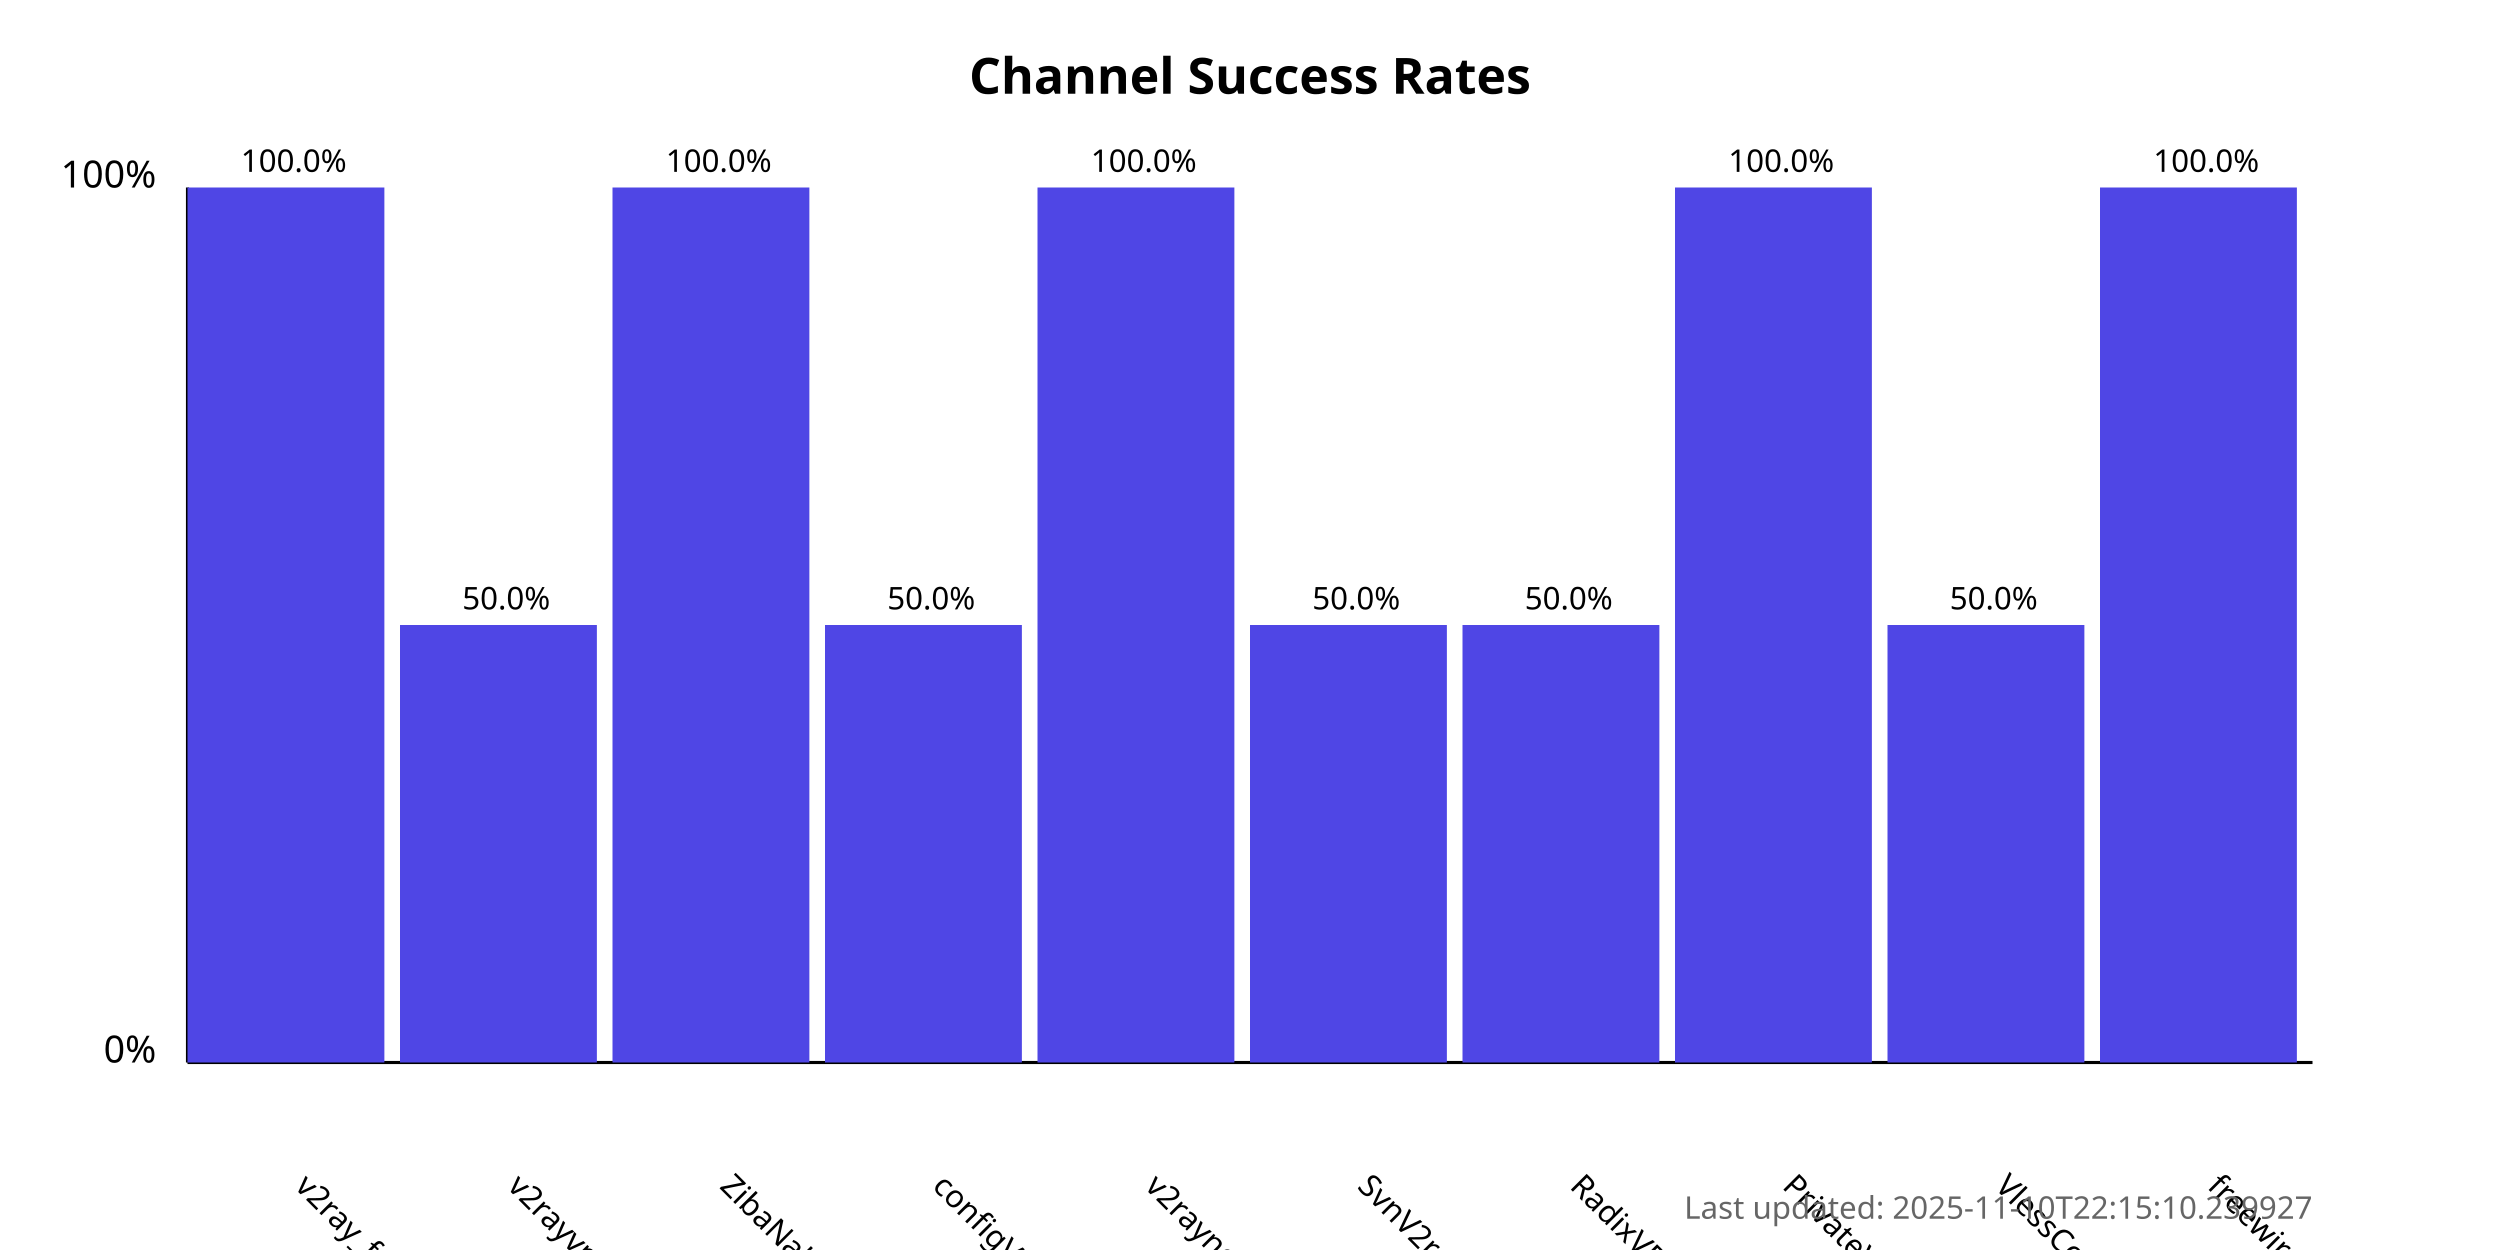
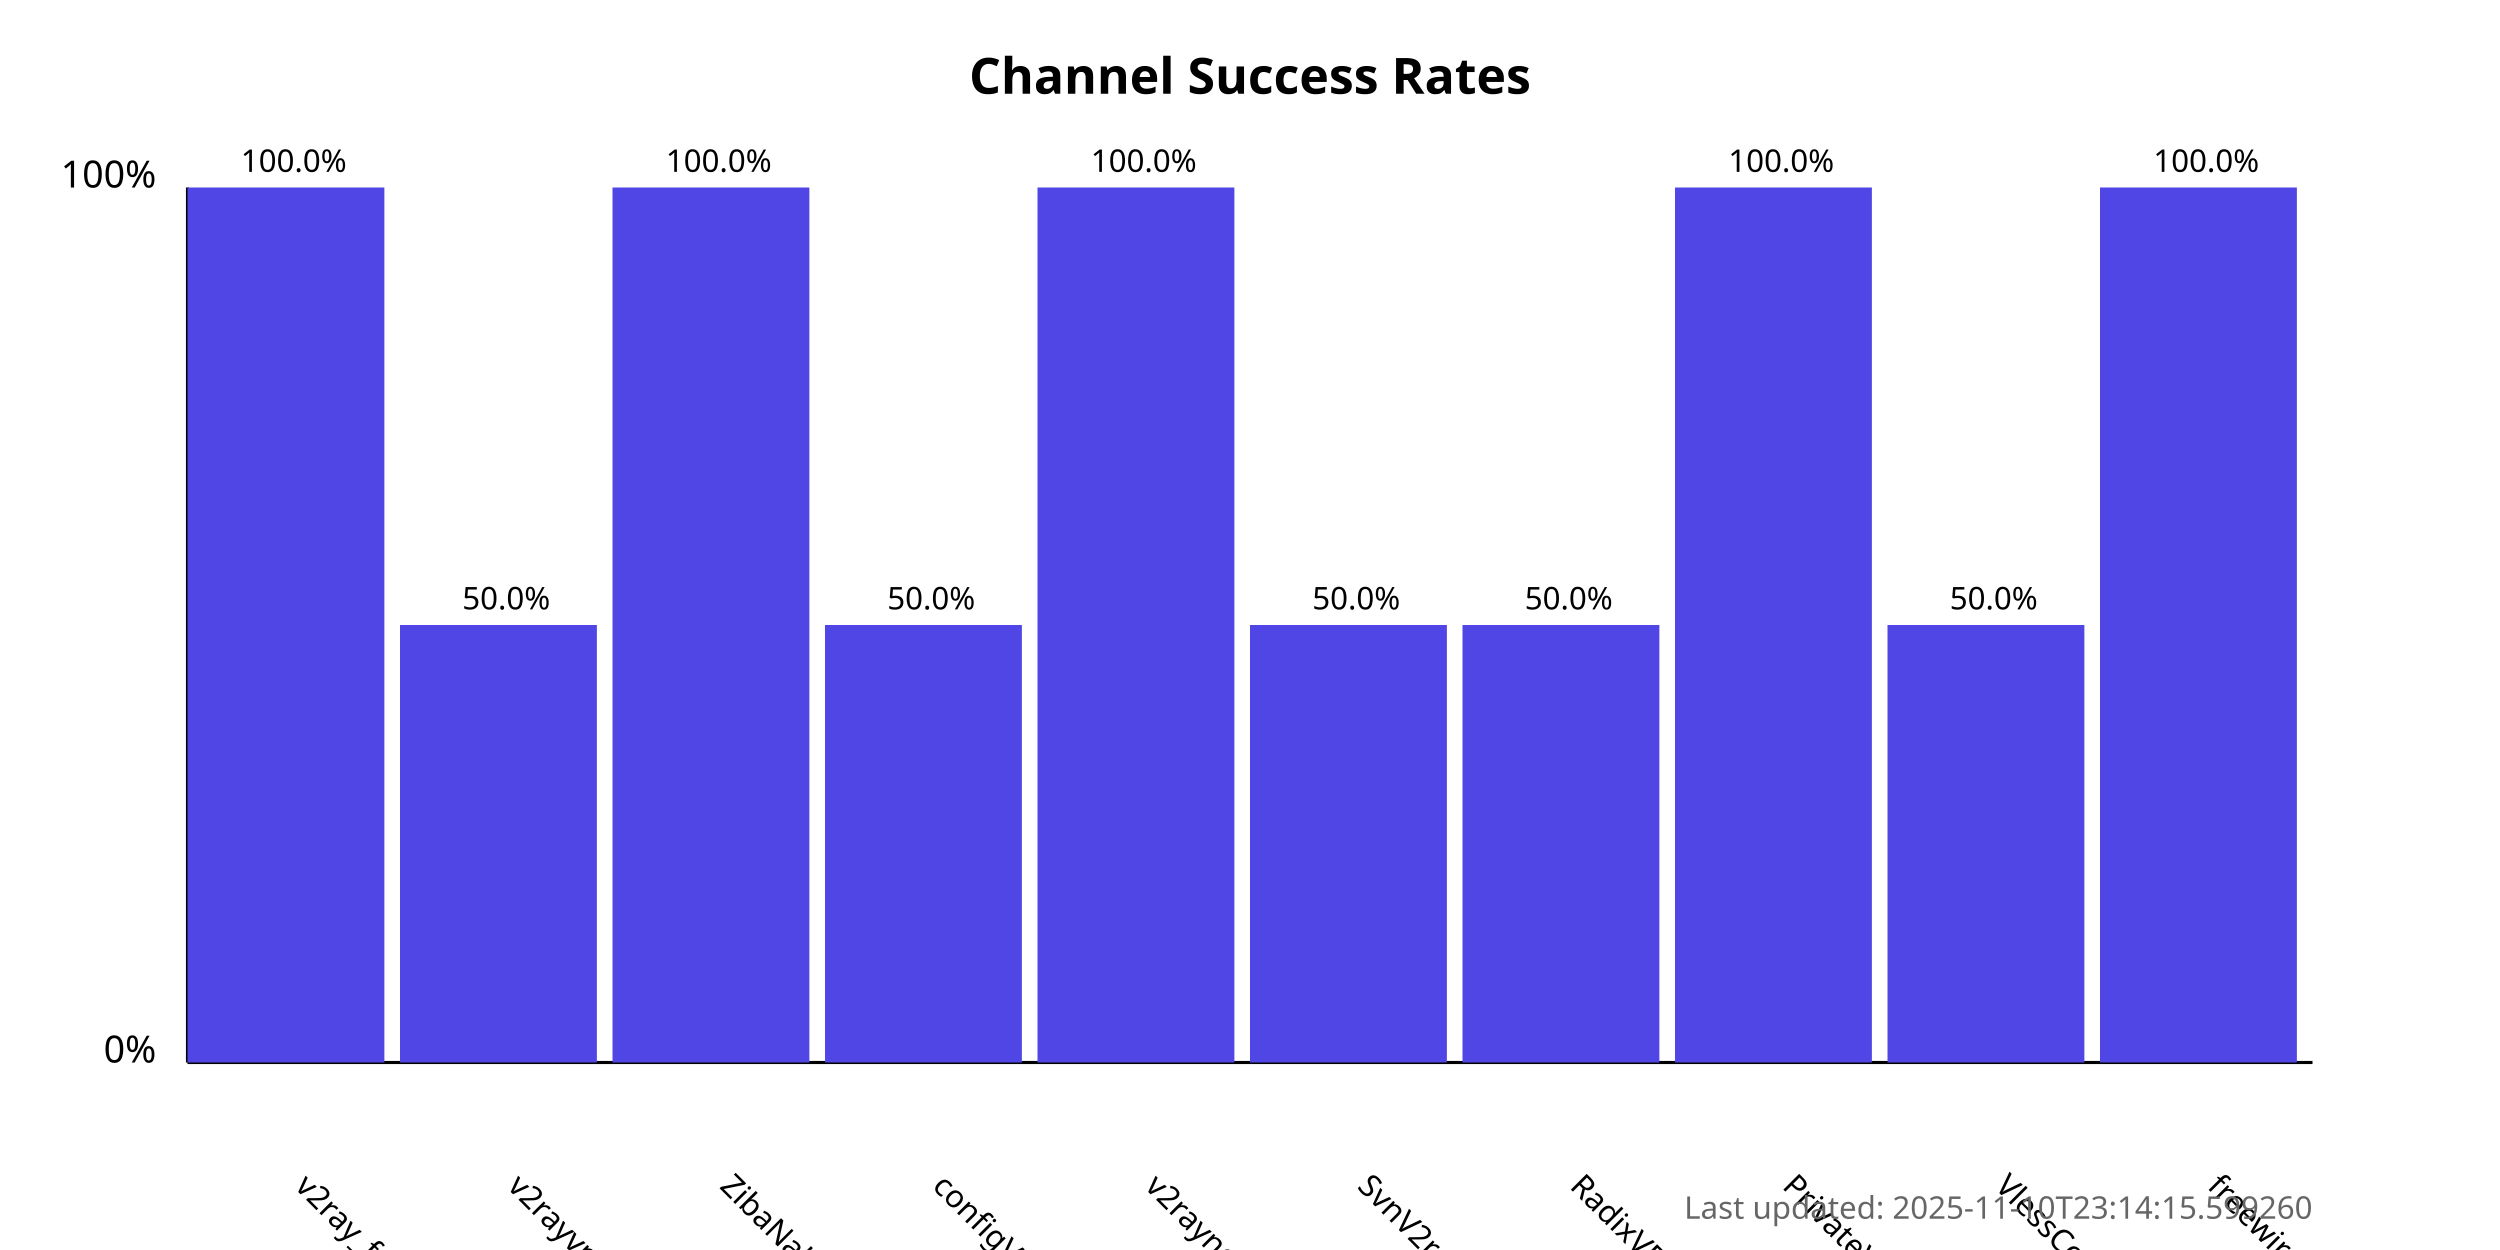
<svg xmlns="http://www.w3.org/2000/svg" width="800" height="400">
  <style>
            .chart-title { font: bold 16px sans-serif; }
            .axis-label { font: 12px sans-serif; }
            .tick-label { font: 10px sans-serif; }
            .bar { fill: #4f46e5; }
            .bar:hover { fill: #6366f1; }
            .timestamp { font: 10px sans-serif; fill: #666; }
        </style>
  <text x="400.0" y="30" text-anchor="middle" class="chart-title">
            Channel Success Rates
        </text>
  <line x1="60" y1="340" x2="60" y2="60" stroke="black" stroke-width="1" />
  <line x1="60" y1="340" x2="740" y2="340" stroke="black" stroke-width="1" />
  <text x="50" y="340" text-anchor="end" class="axis-label">0%</text>
  <text x="50" y="60" text-anchor="end" class="axis-label">100%</text>
  <g>
    <rect x="60" y="60.0" width="63.0" height="280.0" class="bar" />
    <text x="94.0" y="380" transform="rotate(45, 94.0, 380)" text-anchor="start" class="tick-label">
                v2ray_free_conf
            </text>
    <text x="94.0" y="55.0" text-anchor="middle" class="tick-label">
                100.0%
            </text>
  </g>
  <g>
    <rect x="128.0" y="200.0" width="63.0" height="140.0" class="bar" />
    <text x="162.0" y="380" transform="rotate(45, 162.0, 380)" text-anchor="start" class="tick-label">
                v2rayvpno
            </text>
    <text x="162.0" y="195.0" text-anchor="middle" class="tick-label">
                50.0%
            </text>
  </g>
  <g>
    <rect x="196.0" y="60.0" width="63.0" height="280.0" class="bar" />
    <text x="230.0" y="380" transform="rotate(45, 230.0, 380)" text-anchor="start" class="tick-label">
                ZibaNabz
            </text>
    <text x="230.0" y="55.0" text-anchor="middle" class="tick-label">
                100.0%
            </text>
  </g>
  <g>
    <rect x="264.0" y="200.0" width="63.0" height="140.0" class="bar" />
    <text x="298.0" y="380" transform="rotate(45, 298.0, 380)" text-anchor="start" class="tick-label">
                configV2rayForFree
            </text>
    <text x="298.0" y="195.0" text-anchor="middle" class="tick-label">
                50.0%
            </text>
  </g>
  <g>
    <rect x="332.0" y="60.0" width="63.0" height="280.0" class="bar" />
    <text x="366.0" y="380" transform="rotate(45, 366.0, 380)" text-anchor="start" class="tick-label">
                v2rayngvpn
            </text>
    <text x="366.0" y="55.0" text-anchor="middle" class="tick-label">
                100.0%
            </text>
  </g>
  <g>
    <rect x="400.0" y="200.0" width="63.0" height="140.0" class="bar" />
    <text x="434.0" y="380" transform="rotate(45, 434.0, 380)" text-anchor="start" class="tick-label">
                SvnV2ray
            </text>
    <text x="434.0" y="195.0" text-anchor="middle" class="tick-label">
                50.0%
            </text>
  </g>
  <g>
    <rect x="468.0" y="200.0" width="63.0" height="140.0" class="bar" />
    <text x="502.0" y="380" transform="rotate(45, 502.0, 380)" text-anchor="start" class="tick-label">
                RadixVPN
            </text>
    <text x="502.0" y="195.0" text-anchor="middle" class="tick-label">
                50.0%
            </text>
  </g>
  <g>
    <rect x="536.0" y="60.0" width="63.0" height="280.0" class="bar" />
    <text x="570.0" y="380" transform="rotate(45, 570.0, 380)" text-anchor="start" class="tick-label">
                PrivateVPNs
            </text>
    <text x="570.0" y="55.0" text-anchor="middle" class="tick-label">
                100.0%
            </text>
  </g>
  <g>
    <rect x="604.0" y="200.0" width="63.0" height="140.0" class="bar" />
    <text x="638.0" y="380" transform="rotate(45, 638.0, 380)" text-anchor="start" class="tick-label">
                VlessConfig
            </text>
    <text x="638.0" y="195.0" text-anchor="middle" class="tick-label">
                50.0%
            </text>
  </g>
  <g>
    <rect x="672.0" y="60.0" width="63.0" height="280.0" class="bar" />
    <text x="706.0" y="380" transform="rotate(45, 706.0, 380)" text-anchor="start" class="tick-label">
                freewireguard
            </text>
    <text x="706.0" y="55.0" text-anchor="middle" class="tick-label">
                100.0%
            </text>
  </g>
  <text x="740" y="390" text-anchor="end" class="timestamp">
-             Last updated: 2025-11-10T22:15:10.239927
+             Last updated: 2025-11-10T23:14:15.599260
        </text>
</svg>
